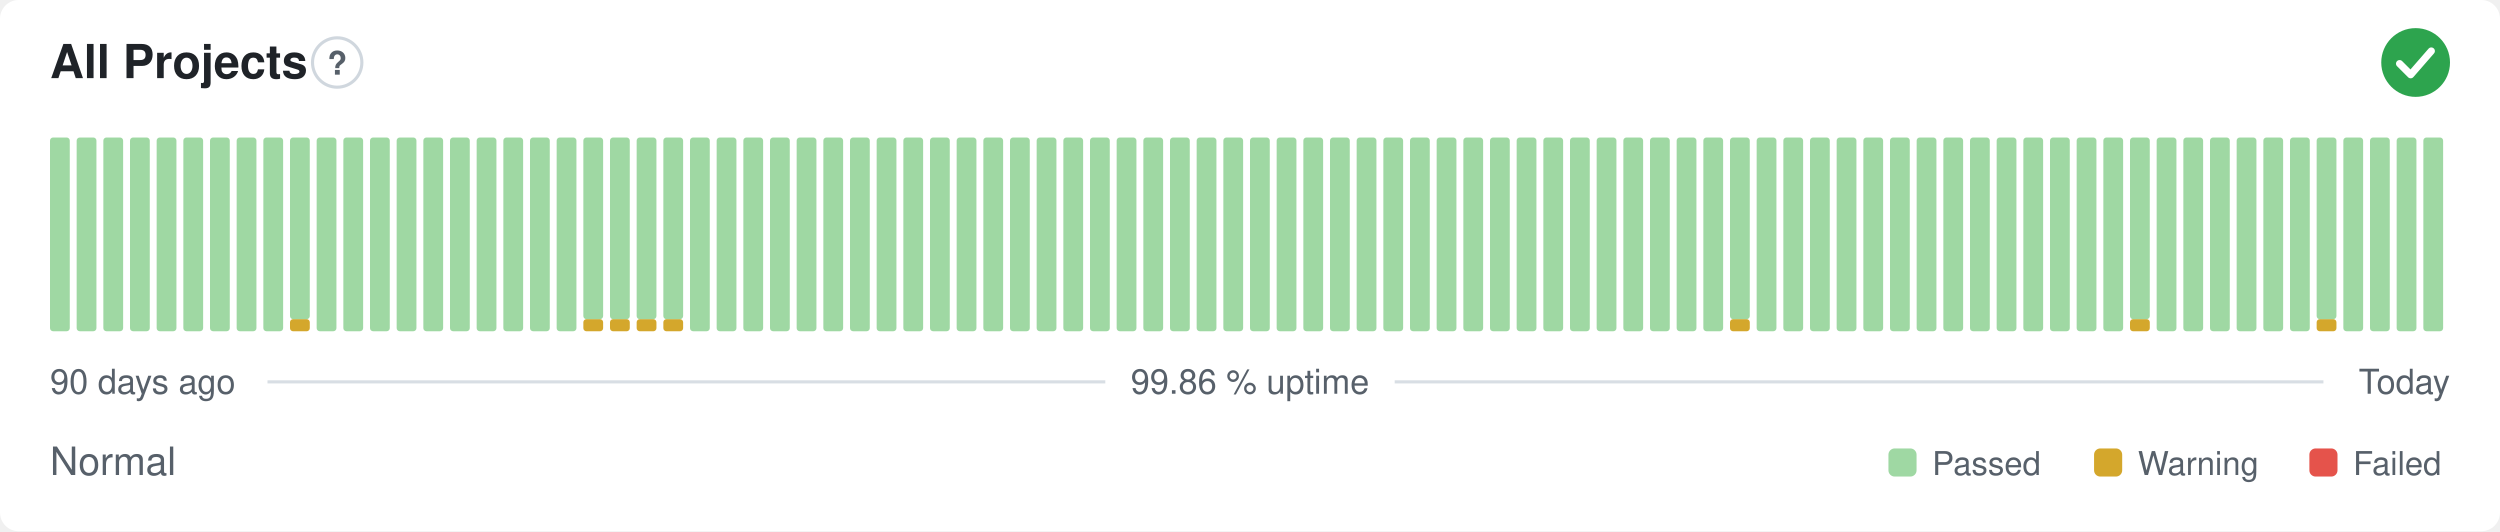
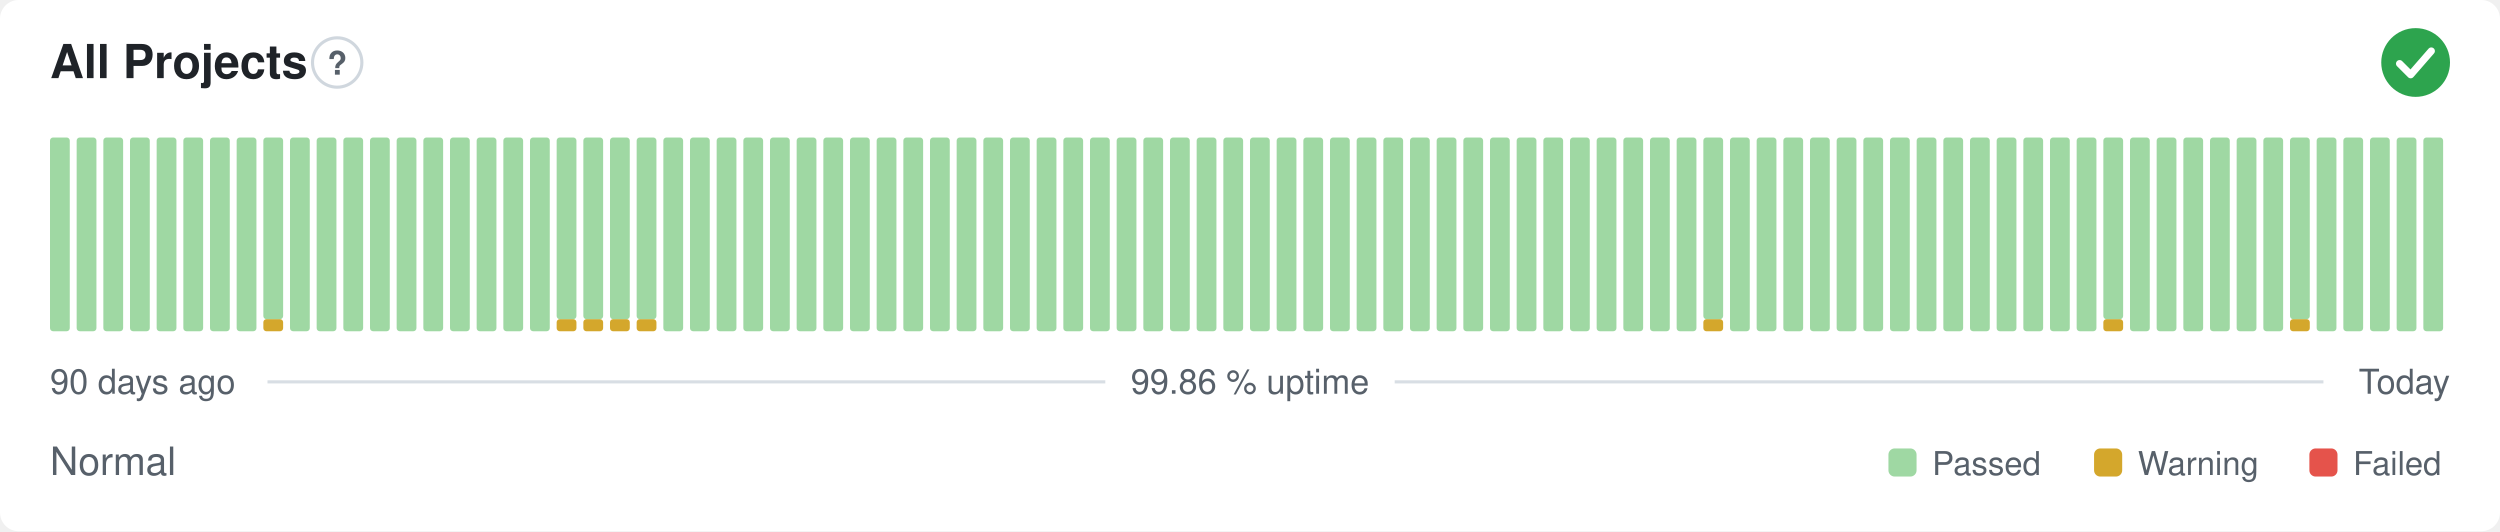
<svg xmlns="http://www.w3.org/2000/svg" width="800" height="170" viewBox="0 0 800 170" role="img" aria-label="All Projects: Normal, 99.86 % uptime over the last 90 days" font-family="-apple-system,BlinkMacSystemFont,'Segoe UI',Helvetica,Arial,sans-serif">
  <style>
    @media (prefers-color-scheme: dark) {
      .bg { fill: #0d1117 }
      .title { fill: #e6edf3 }
      .muted { fill: #8b949e }
      .hint { stroke: #30363d }
      .rule { stroke: #30363d }
      .nodata { fill: #21262d }
    }
  </style>
  <rect class="bg" width="800" height="170" rx="6" fill="#ffffff" />
  <text class="title" x="16" y="25" font-size="15" font-weight="600" fill="#1f2328">All Projects</text>
  <circle class="hint" cx="107.9" cy="20" r="7.9" fill="none" stroke="#d0d7de" stroke-width="1" />
  <text class="muted" x="107.9" y="23.9" text-anchor="middle" font-size="10.4" font-weight="700" fill="#57606a">?</text>
  <circle cx="773" cy="20" r="11" fill="#2da44e" />
  <path d="M767.87 20.37l3.54 3.54 6.60 -7.58" fill="none" stroke="#fff" stroke-width="2.31" stroke-linecap="round" stroke-linejoin="round" />
  <rect x="16.00" y="44.00" width="6.33" height="62.00" rx="1" fill="#9fd8a3" />
  <rect x="24.53" y="44.00" width="6.33" height="62.00" rx="1" fill="#9fd8a3" />
  <rect x="33.07" y="44.00" width="6.33" height="62.00" rx="1" fill="#9fd8a3" />
  <rect x="41.60" y="44.00" width="6.33" height="62.00" rx="1" fill="#9fd8a3" />
  <rect x="50.13" y="44.00" width="6.33" height="62.00" rx="1" fill="#9fd8a3" />
  <rect x="58.67" y="44.00" width="6.33" height="62.00" rx="1" fill="#9fd8a3" />
  <rect x="67.20" y="44.00" width="6.33" height="62.00" rx="1" fill="#9fd8a3" />
  <rect x="75.73" y="44.00" width="6.33" height="62.00" rx="1" fill="#9fd8a3" />
-   <rect x="84.27" y="44.00" width="6.33" height="62.00" rx="1" fill="#9fd8a3" />
-   <rect x="92.80" y="102.13" width="6.33" height="3.88" rx="1" fill="#d4a72c" />
-   <rect x="92.80" y="44.00" width="6.33" height="58.13" rx="1" fill="#9fd8a3" />
+   <rect x="84.27" y="102.13" width="6.33" height="3.88" rx="1" fill="#d4a72c" />
+   <rect x="84.27" y="44.00" width="6.33" height="58.13" rx="1" fill="#9fd8a3" />
+   <rect x="92.80" y="44.00" width="6.33" height="62.00" rx="1" fill="#9fd8a3" />
  <rect x="101.33" y="44.00" width="6.33" height="62.00" rx="1" fill="#9fd8a3" />
  <rect x="109.87" y="44.00" width="6.33" height="62.00" rx="1" fill="#9fd8a3" />
  <rect x="118.40" y="44.00" width="6.33" height="62.00" rx="1" fill="#9fd8a3" />
  <rect x="126.93" y="44.00" width="6.33" height="62.00" rx="1" fill="#9fd8a3" />
  <rect x="135.47" y="44.00" width="6.33" height="62.00" rx="1" fill="#9fd8a3" />
  <rect x="144.00" y="44.00" width="6.33" height="62.00" rx="1" fill="#9fd8a3" />
  <rect x="152.53" y="44.00" width="6.33" height="62.00" rx="1" fill="#9fd8a3" />
  <rect x="161.07" y="44.00" width="6.33" height="62.00" rx="1" fill="#9fd8a3" />
  <rect x="169.60" y="44.00" width="6.33" height="62.00" rx="1" fill="#9fd8a3" />
-   <rect x="178.13" y="44.00" width="6.33" height="62.00" rx="1" fill="#9fd8a3" />
+   <rect x="178.13" y="102.13" width="6.33" height="3.88" rx="1" fill="#d4a72c" />
+   <rect x="178.13" y="44.00" width="6.33" height="58.13" rx="1" fill="#9fd8a3" />
  <rect x="186.67" y="102.13" width="6.33" height="3.88" rx="1" fill="#d4a72c" />
  <rect x="186.67" y="44.00" width="6.33" height="58.13" rx="1" fill="#9fd8a3" />
  <rect x="195.20" y="102.13" width="6.33" height="3.88" rx="1" fill="#d4a72c" />
  <rect x="195.20" y="44.00" width="6.33" height="58.13" rx="1" fill="#9fd8a3" />
  <rect x="203.73" y="102.13" width="6.33" height="3.88" rx="1" fill="#d4a72c" />
  <rect x="203.73" y="44.00" width="6.33" height="58.13" rx="1" fill="#9fd8a3" />
-   <rect x="212.27" y="102.13" width="6.33" height="3.88" rx="1" fill="#d4a72c" />
-   <rect x="212.27" y="44.00" width="6.33" height="58.13" rx="1" fill="#9fd8a3" />
+   <rect x="212.27" y="44.00" width="6.33" height="62.00" rx="1" fill="#9fd8a3" />
  <rect x="220.80" y="44.00" width="6.33" height="62.00" rx="1" fill="#9fd8a3" />
  <rect x="229.33" y="44.00" width="6.33" height="62.00" rx="1" fill="#9fd8a3" />
  <rect x="237.87" y="44.00" width="6.33" height="62.00" rx="1" fill="#9fd8a3" />
  <rect x="246.40" y="44.00" width="6.33" height="62.00" rx="1" fill="#9fd8a3" />
  <rect x="254.93" y="44.00" width="6.33" height="62.00" rx="1" fill="#9fd8a3" />
  <rect x="263.47" y="44.00" width="6.33" height="62.00" rx="1" fill="#9fd8a3" />
  <rect x="272.00" y="44.00" width="6.33" height="62.00" rx="1" fill="#9fd8a3" />
  <rect x="280.53" y="44.00" width="6.33" height="62.00" rx="1" fill="#9fd8a3" />
  <rect x="289.07" y="44.00" width="6.33" height="62.00" rx="1" fill="#9fd8a3" />
  <rect x="297.60" y="44.00" width="6.33" height="62.00" rx="1" fill="#9fd8a3" />
  <rect x="306.13" y="44.00" width="6.33" height="62.00" rx="1" fill="#9fd8a3" />
  <rect x="314.67" y="44.00" width="6.33" height="62.00" rx="1" fill="#9fd8a3" />
  <rect x="323.20" y="44.00" width="6.33" height="62.00" rx="1" fill="#9fd8a3" />
  <rect x="331.73" y="44.00" width="6.33" height="62.00" rx="1" fill="#9fd8a3" />
  <rect x="340.27" y="44.00" width="6.33" height="62.00" rx="1" fill="#9fd8a3" />
  <rect x="348.80" y="44.00" width="6.33" height="62.00" rx="1" fill="#9fd8a3" />
  <rect x="357.33" y="44.00" width="6.33" height="62.00" rx="1" fill="#9fd8a3" />
  <rect x="365.87" y="44.00" width="6.33" height="62.00" rx="1" fill="#9fd8a3" />
  <rect x="374.40" y="44.00" width="6.33" height="62.00" rx="1" fill="#9fd8a3" />
  <rect x="382.93" y="44.00" width="6.33" height="62.00" rx="1" fill="#9fd8a3" />
  <rect x="391.47" y="44.00" width="6.33" height="62.00" rx="1" fill="#9fd8a3" />
  <rect x="400.00" y="44.00" width="6.33" height="62.00" rx="1" fill="#9fd8a3" />
  <rect x="408.53" y="44.00" width="6.33" height="62.00" rx="1" fill="#9fd8a3" />
  <rect x="417.07" y="44.00" width="6.33" height="62.00" rx="1" fill="#9fd8a3" />
  <rect x="425.60" y="44.00" width="6.33" height="62.00" rx="1" fill="#9fd8a3" />
  <rect x="434.13" y="44.00" width="6.33" height="62.00" rx="1" fill="#9fd8a3" />
  <rect x="442.67" y="44.00" width="6.33" height="62.00" rx="1" fill="#9fd8a3" />
  <rect x="451.20" y="44.00" width="6.33" height="62.00" rx="1" fill="#9fd8a3" />
  <rect x="459.73" y="44.00" width="6.33" height="62.00" rx="1" fill="#9fd8a3" />
  <rect x="468.27" y="44.00" width="6.33" height="62.00" rx="1" fill="#9fd8a3" />
  <rect x="476.80" y="44.00" width="6.33" height="62.00" rx="1" fill="#9fd8a3" />
  <rect x="485.33" y="44.00" width="6.33" height="62.00" rx="1" fill="#9fd8a3" />
  <rect x="493.87" y="44.00" width="6.33" height="62.00" rx="1" fill="#9fd8a3" />
  <rect x="502.40" y="44.00" width="6.33" height="62.00" rx="1" fill="#9fd8a3" />
  <rect x="510.93" y="44.00" width="6.33" height="62.00" rx="1" fill="#9fd8a3" />
  <rect x="519.47" y="44.00" width="6.33" height="62.00" rx="1" fill="#9fd8a3" />
  <rect x="528.00" y="44.00" width="6.33" height="62.00" rx="1" fill="#9fd8a3" />
  <rect x="536.53" y="44.00" width="6.33" height="62.00" rx="1" fill="#9fd8a3" />
-   <rect x="545.07" y="44.00" width="6.33" height="62.00" rx="1" fill="#9fd8a3" />
-   <rect x="553.60" y="102.13" width="6.33" height="3.88" rx="1" fill="#d4a72c" />
-   <rect x="553.60" y="44.00" width="6.33" height="58.13" rx="1" fill="#9fd8a3" />
+   <rect x="545.07" y="102.13" width="6.33" height="3.88" rx="1" fill="#d4a72c" />
+   <rect x="545.07" y="44.00" width="6.33" height="58.13" rx="1" fill="#9fd8a3" />
+   <rect x="553.60" y="44.00" width="6.33" height="62.00" rx="1" fill="#9fd8a3" />
  <rect x="562.13" y="44.00" width="6.33" height="62.00" rx="1" fill="#9fd8a3" />
  <rect x="570.67" y="44.00" width="6.33" height="62.00" rx="1" fill="#9fd8a3" />
  <rect x="579.20" y="44.00" width="6.33" height="62.00" rx="1" fill="#9fd8a3" />
  <rect x="587.73" y="44.00" width="6.33" height="62.00" rx="1" fill="#9fd8a3" />
  <rect x="596.27" y="44.00" width="6.33" height="62.00" rx="1" fill="#9fd8a3" />
  <rect x="604.80" y="44.00" width="6.33" height="62.00" rx="1" fill="#9fd8a3" />
  <rect x="613.33" y="44.00" width="6.33" height="62.00" rx="1" fill="#9fd8a3" />
  <rect x="621.87" y="44.00" width="6.33" height="62.00" rx="1" fill="#9fd8a3" />
  <rect x="630.40" y="44.00" width="6.33" height="62.00" rx="1" fill="#9fd8a3" />
  <rect x="638.93" y="44.00" width="6.33" height="62.00" rx="1" fill="#9fd8a3" />
  <rect x="647.47" y="44.00" width="6.33" height="62.00" rx="1" fill="#9fd8a3" />
  <rect x="656.00" y="44.00" width="6.33" height="62.00" rx="1" fill="#9fd8a3" />
  <rect x="664.53" y="44.00" width="6.33" height="62.00" rx="1" fill="#9fd8a3" />
-   <rect x="673.07" y="44.00" width="6.33" height="62.00" rx="1" fill="#9fd8a3" />
-   <rect x="681.60" y="102.13" width="6.33" height="3.88" rx="1" fill="#d4a72c" />
-   <rect x="681.60" y="44.00" width="6.33" height="58.13" rx="1" fill="#9fd8a3" />
+   <rect x="673.07" y="102.13" width="6.33" height="3.88" rx="1" fill="#d4a72c" />
+   <rect x="673.07" y="44.00" width="6.33" height="58.13" rx="1" fill="#9fd8a3" />
+   <rect x="681.60" y="44.00" width="6.33" height="62.00" rx="1" fill="#9fd8a3" />
  <rect x="690.13" y="44.00" width="6.33" height="62.00" rx="1" fill="#9fd8a3" />
  <rect x="698.67" y="44.00" width="6.33" height="62.00" rx="1" fill="#9fd8a3" />
  <rect x="707.20" y="44.00" width="6.33" height="62.00" rx="1" fill="#9fd8a3" />
  <rect x="715.73" y="44.00" width="6.33" height="62.00" rx="1" fill="#9fd8a3" />
  <rect x="724.27" y="44.00" width="6.33" height="62.00" rx="1" fill="#9fd8a3" />
-   <rect x="732.80" y="44.00" width="6.33" height="62.00" rx="1" fill="#9fd8a3" />
-   <rect x="741.33" y="102.13" width="6.33" height="3.88" rx="1" fill="#d4a72c" />
-   <rect x="741.33" y="44.00" width="6.33" height="58.13" rx="1" fill="#9fd8a3" />
+   <rect x="732.80" y="102.13" width="6.33" height="3.88" rx="1" fill="#d4a72c" />
+   <rect x="732.80" y="44.00" width="6.33" height="58.13" rx="1" fill="#9fd8a3" />
+   <rect x="741.33" y="44.00" width="6.33" height="62.00" rx="1" fill="#9fd8a3" />
  <rect x="749.87" y="44.00" width="6.33" height="62.00" rx="1" fill="#9fd8a3" />
  <rect x="758.40" y="44.00" width="6.33" height="62.00" rx="1" fill="#9fd8a3" />
  <rect x="766.93" y="44.00" width="6.33" height="62.00" rx="1" fill="#9fd8a3" />
  <rect x="775.47" y="44.00" width="6.33" height="62.00" rx="1" fill="#9fd8a3" />
  <text class="muted" x="16" y="126" font-size="11" fill="#57606a">90 days ago</text>
  <text class="muted" x="400" y="126" text-anchor="middle" font-size="11" fill="#57606a">99.86 % uptime</text>
  <text class="muted" x="784" y="126" text-anchor="end" font-size="11" fill="#57606a">Today</text>
  <line class="rule" x1="85.6" y1="122.2" x2="353.7" y2="122.2" stroke="#d8dee4" stroke-width="1" />
  <line class="rule" x1="446.3" y1="122.2" x2="743.5" y2="122.2" stroke="#d8dee4" stroke-width="1" />
  <text class="muted" x="16" y="152" font-size="12.5" fill="#57606a">Normal</text>
  <rect x="604.3" y="143.5" width="9.0" height="9.0" rx="2" fill="#9fd8a3" />
  <text class="muted" x="618.3" y="152" font-size="10.5" fill="#57606a">Passed</text>
  <rect x="670.1" y="143.5" width="9.0" height="9.0" rx="2" fill="#d4a72c" />
  <text class="muted" x="684.1" y="152" font-size="10.5" fill="#57606a">Warning</text>
  <rect x="739.0" y="143.5" width="9.0" height="9.0" rx="2" fill="#e5534b" />
  <text class="muted" x="753.0" y="152" font-size="10.5" fill="#57606a">Failed</text>
</svg>
